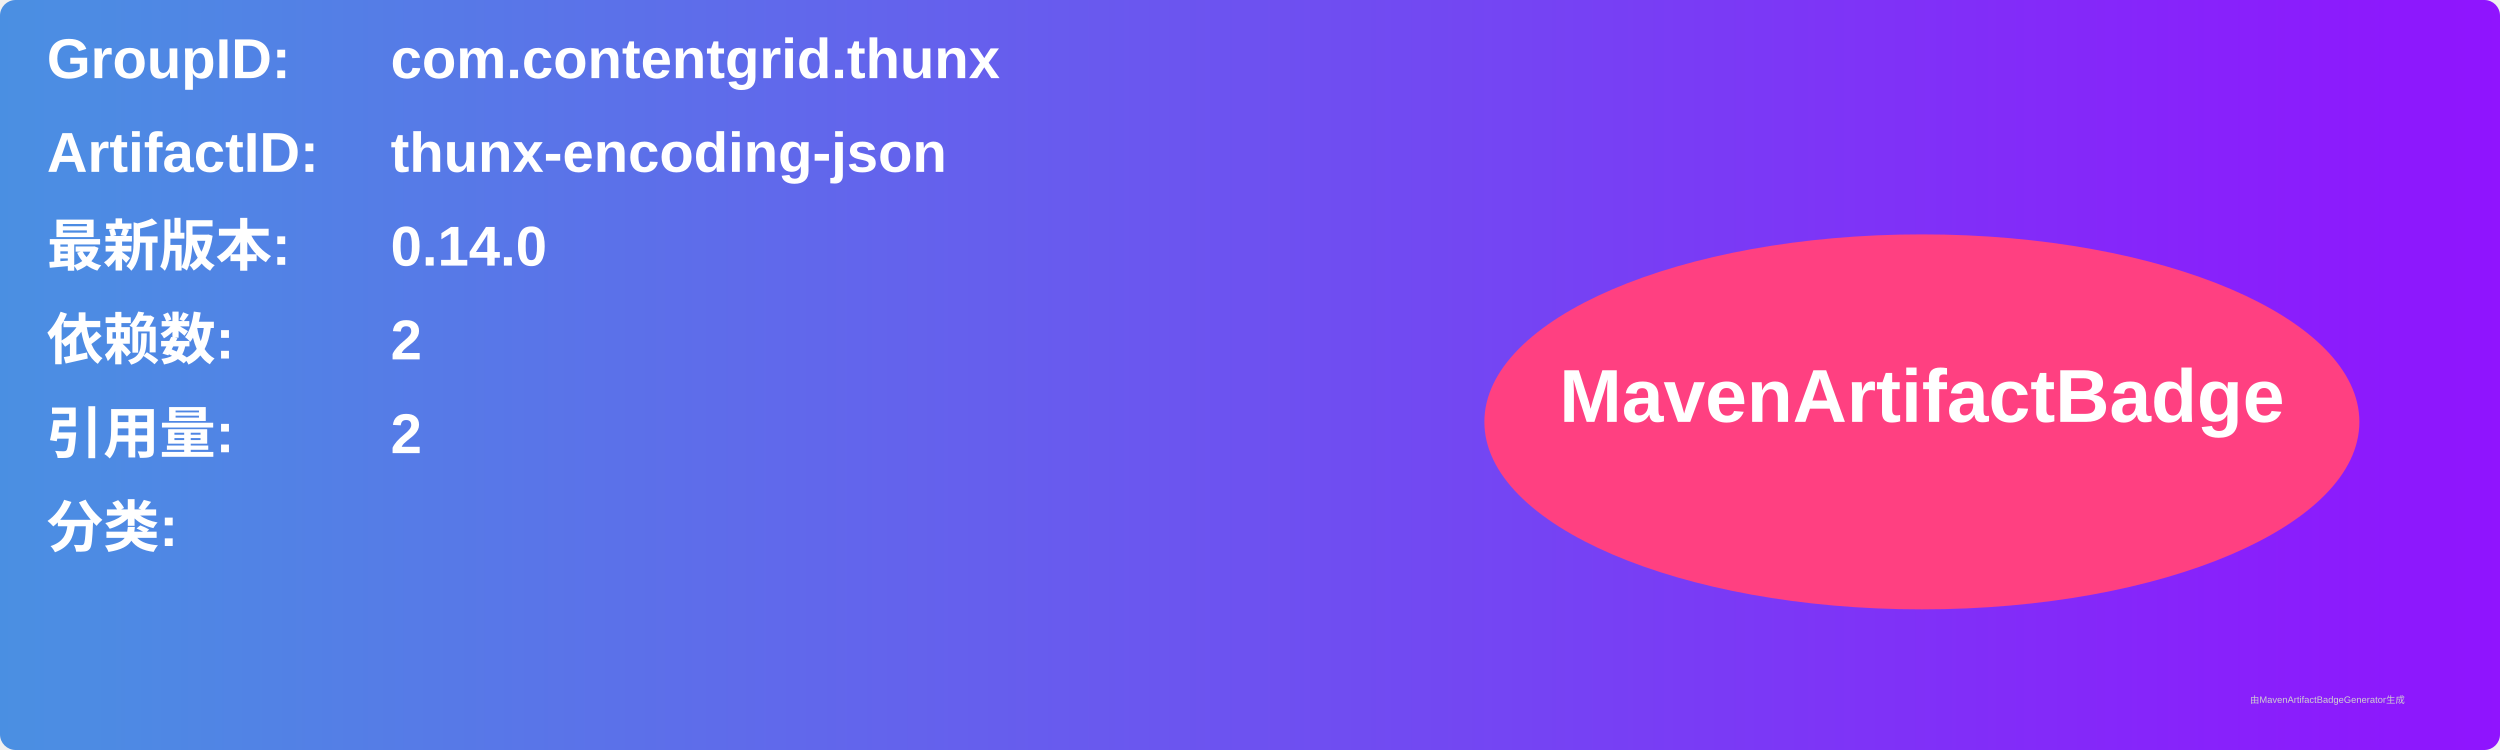
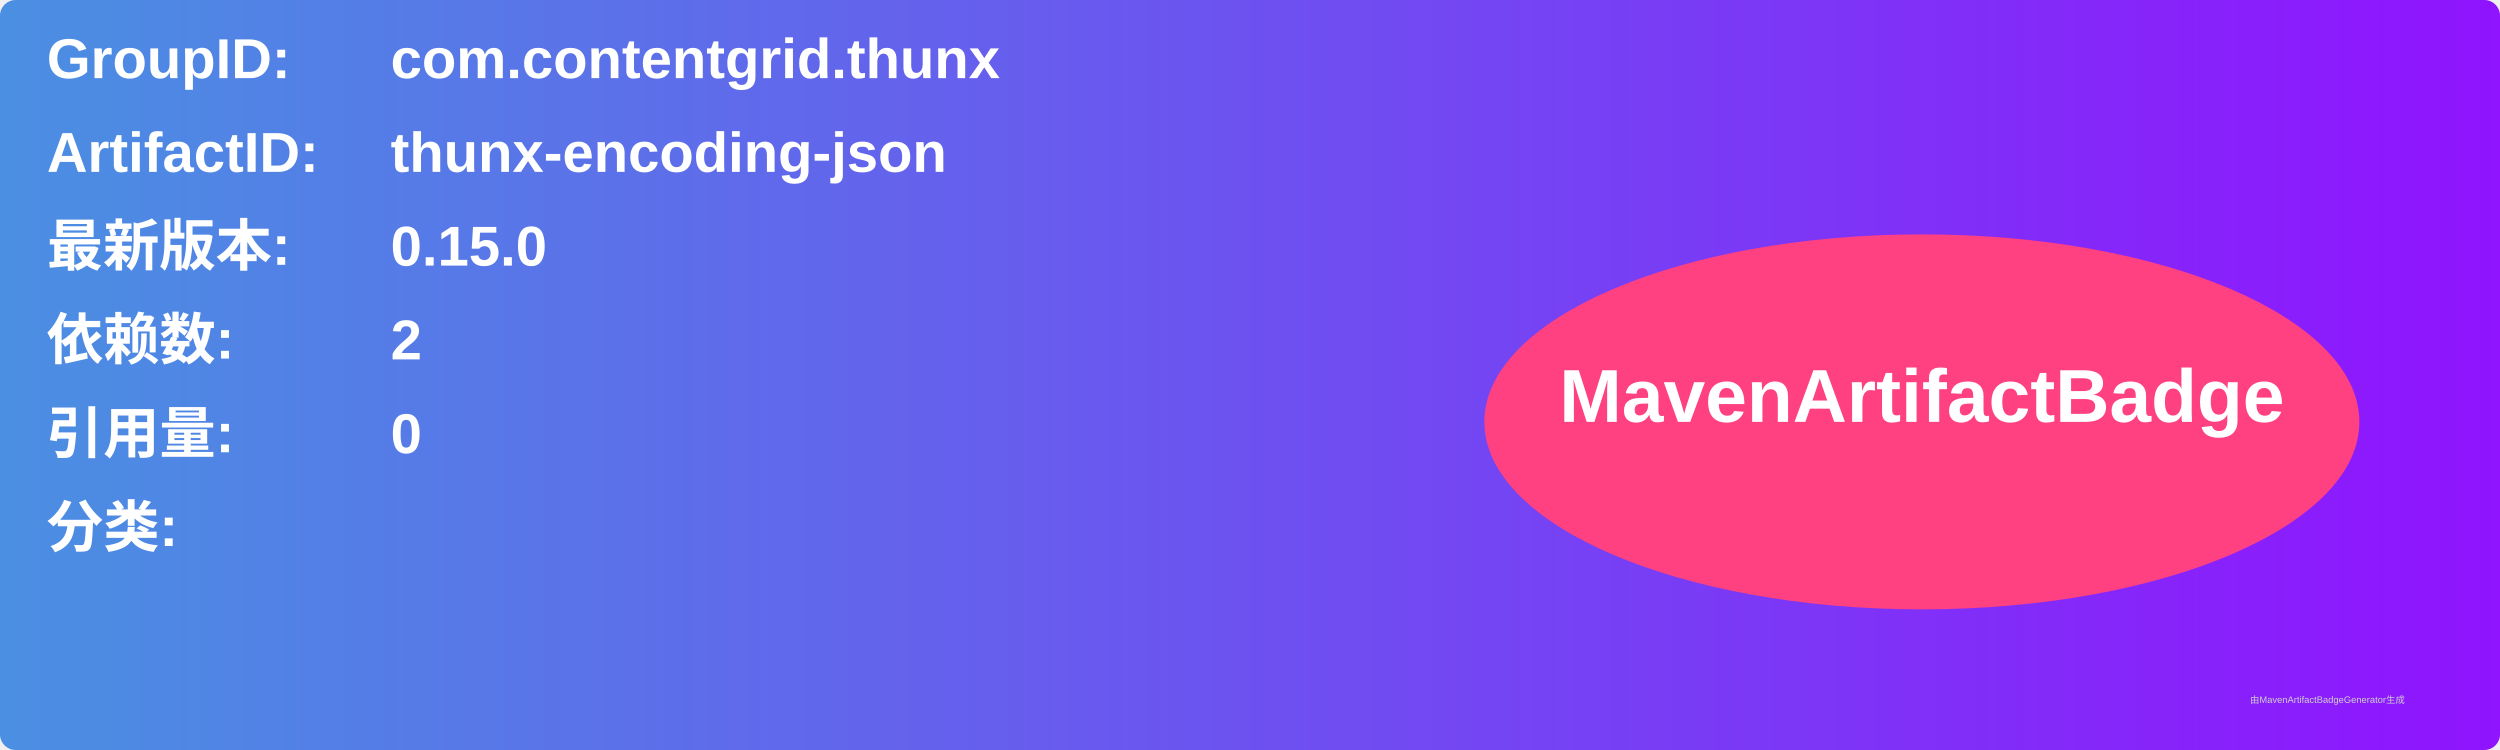
<svg xmlns="http://www.w3.org/2000/svg" width="800" height="240" viewBox="0 0 800 240">
  <linearGradient id="grad" x1="0%" y1="0%" x2="100%" y2="0%">
    <stop offset="0%" stop-color="#4a90e2" />
    <stop offset="100%" stop-color="#9013fe" />
  </linearGradient>
  <rect width="100%" height="100%" rx="5" ry="5" fill="url(#grad)" />
  <g transform="translate(15, 15)">
    <text x="0" y="10" font-family="Arial" font-size="18" fill="white" font-weight="bold" width="260">GroupID:</text>
    <text x="110" y="10" font-family="Arial" font-size="18" fill="white" font-weight="bold" width="460">com.contentgrid.thunx</text>
    <text x="0" y="40" font-family="Arial" font-size="18" fill="white" font-weight="bold" width="260">ArtifactID:</text>
    <text x="110" y="40" font-family="Arial" font-size="18" fill="white" font-weight="bold" width="460">thunx-encoding-json</text>
    <text x="0" y="70" font-family="Arial" font-size="18" fill="white" font-weight="bold">最新版本:</text>
    <text x="110" y="70" font-family="Arial" font-size="18" fill="white" font-weight="bold">
-       <tspan font-weight="bold">0.14.0</tspan>
+       <tspan font-weight="bold">0.15.0</tspan>
    </text>
    <text x="0" y="100" font-family="Arial" font-size="18" fill="white" font-weight="bold">依赖数: </text>
    <text x="110" y="100" font-family="Arial" font-size="18" fill="white">
      <tspan font-weight="bold">2</tspan>
    </text>
    <text x="0" y="130" font-family="Arial" font-size="18" fill="white" font-weight="bold">引用量: </text>
    <text x="110" y="130" font-family="Arial" font-size="18" fill="white">
-       <tspan font-weight="bold">2</tspan>
+       <tspan font-weight="bold">0</tspan>
    </text>
    <text x="0" y="160" font-family="Arial" font-size="18" fill="white" font-weight="bold">分类:</text>
    <text x="10" y="190" font-family="Arial" font-size="10" fill="white">
      <tspan font-weight="bold" />
    </text>
    <ellipse cx="600" cy="120" rx="140" ry="60" fill="#ff4081" />
    <text x="600" y="120" text-anchor="middle" font-family="Arial" font-size="24" fill="white" font-weight="bold">MavenArtifactBadge</text>
  </g>
  <text x="720" y="225" font-family="Arial" font-size="3" fill="#d0d0d0">由MavenArtifactBadgeGenerator生成</text>
</svg>
